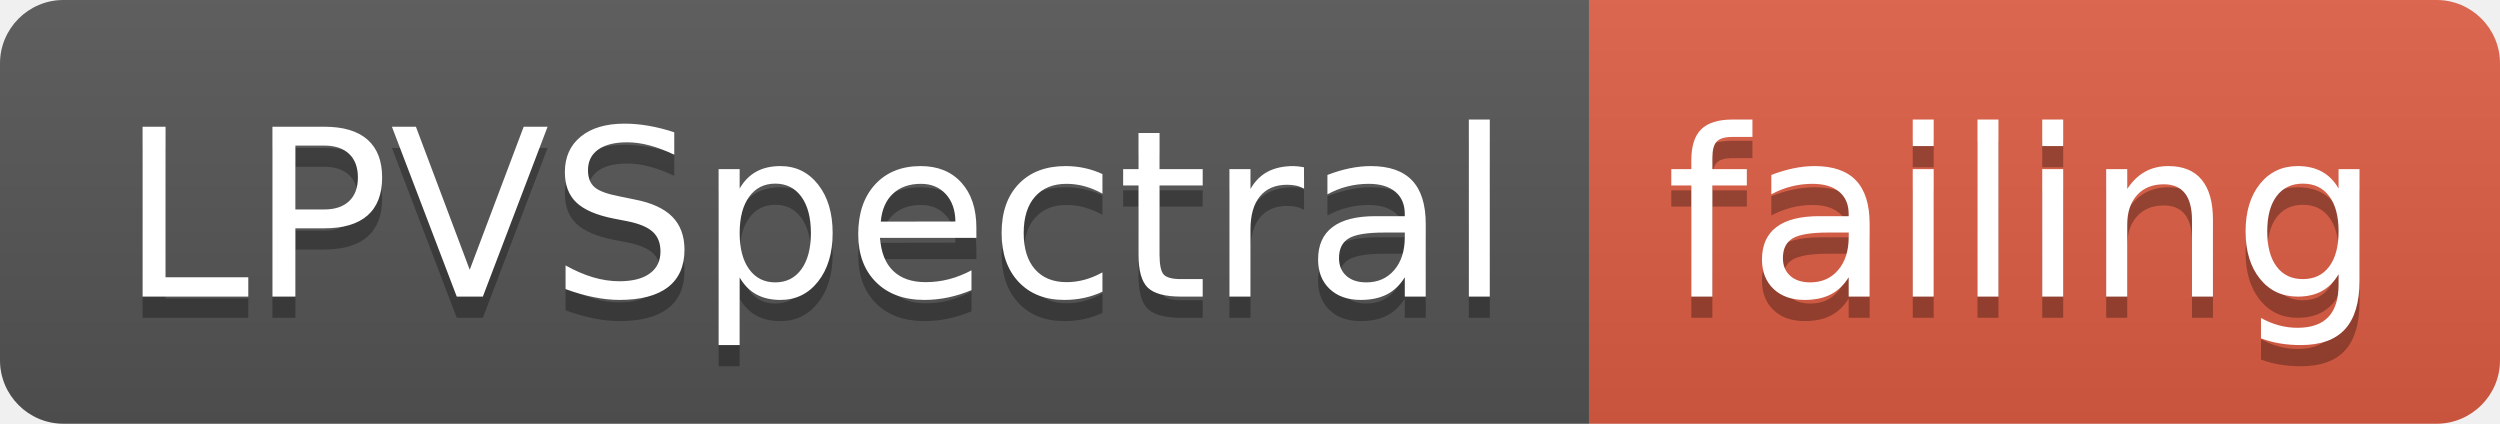
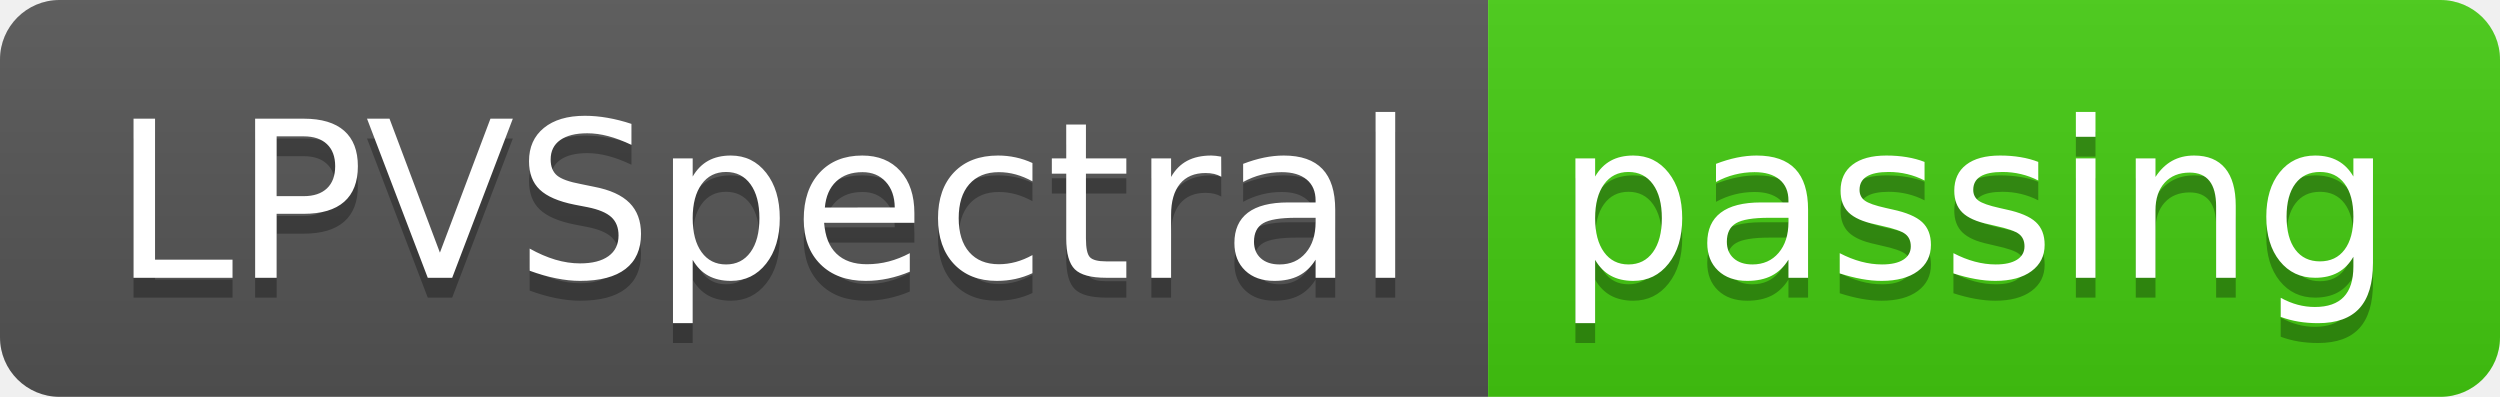
- <svg xmlns="http://www.w3.org/2000/svg" width="118" height="20" role="img" aria-label="LPVSpectral: failing">
+ <svg xmlns="http://www.w3.org/2000/svg" width="126" height="20" role="img" aria-label="LPVSpectral: passing">
  <linearGradient id="s" x2="0" y2="100%">
    <stop offset="0" stop-color="#bbb" stop-opacity=".1" />
    <stop offset="1" stop-opacity=".1" />
  </linearGradient>
  <clipPath id="r">
-     <rect width="118" height="20" rx="3" fill="#fff" />
+     <rect width="126" height="20" rx="3" fill="#fff" />
  </clipPath>
  <g clip-path="url(#r)">
    <rect width="75" height="20" fill="#555" />
-     <rect x="75" width="43" height="20" fill="#e05d44" />
-     <rect width="118" height="20" fill="url(#s)" />
+     <rect x="75" width="51" height="20" fill="#4c1" />
+     <rect width="126" height="20" fill="url(#s)" />
  </g>
  <g fill="#fff" text-anchor="middle" font-family="Verdana,Geneva,DejaVu Sans,sans-serif" text-rendering="geometricPrecision" font-size="110">
    <text aria-hidden="true" x="385" y="150" fill="#010101" fill-opacity=".3" transform="scale(.1)" textLength="650">LPVSpectral</text>
    <text x="385" y="140" transform="scale(.1)" fill="#fff" textLength="650">LPVSpectral</text>
-     <text aria-hidden="true" x="955" y="150" fill="#010101" fill-opacity=".3" transform="scale(.1)" textLength="330">failing</text>
-     <text x="955" y="140" transform="scale(.1)" fill="#fff" textLength="330">failing</text>
+     <text aria-hidden="true" x="995" y="150" fill="#010101" fill-opacity=".3" transform="scale(.1)" textLength="410">passing</text>
+     <text x="995" y="140" transform="scale(.1)" fill="#fff" textLength="410">passing</text>
  </g>
</svg>
